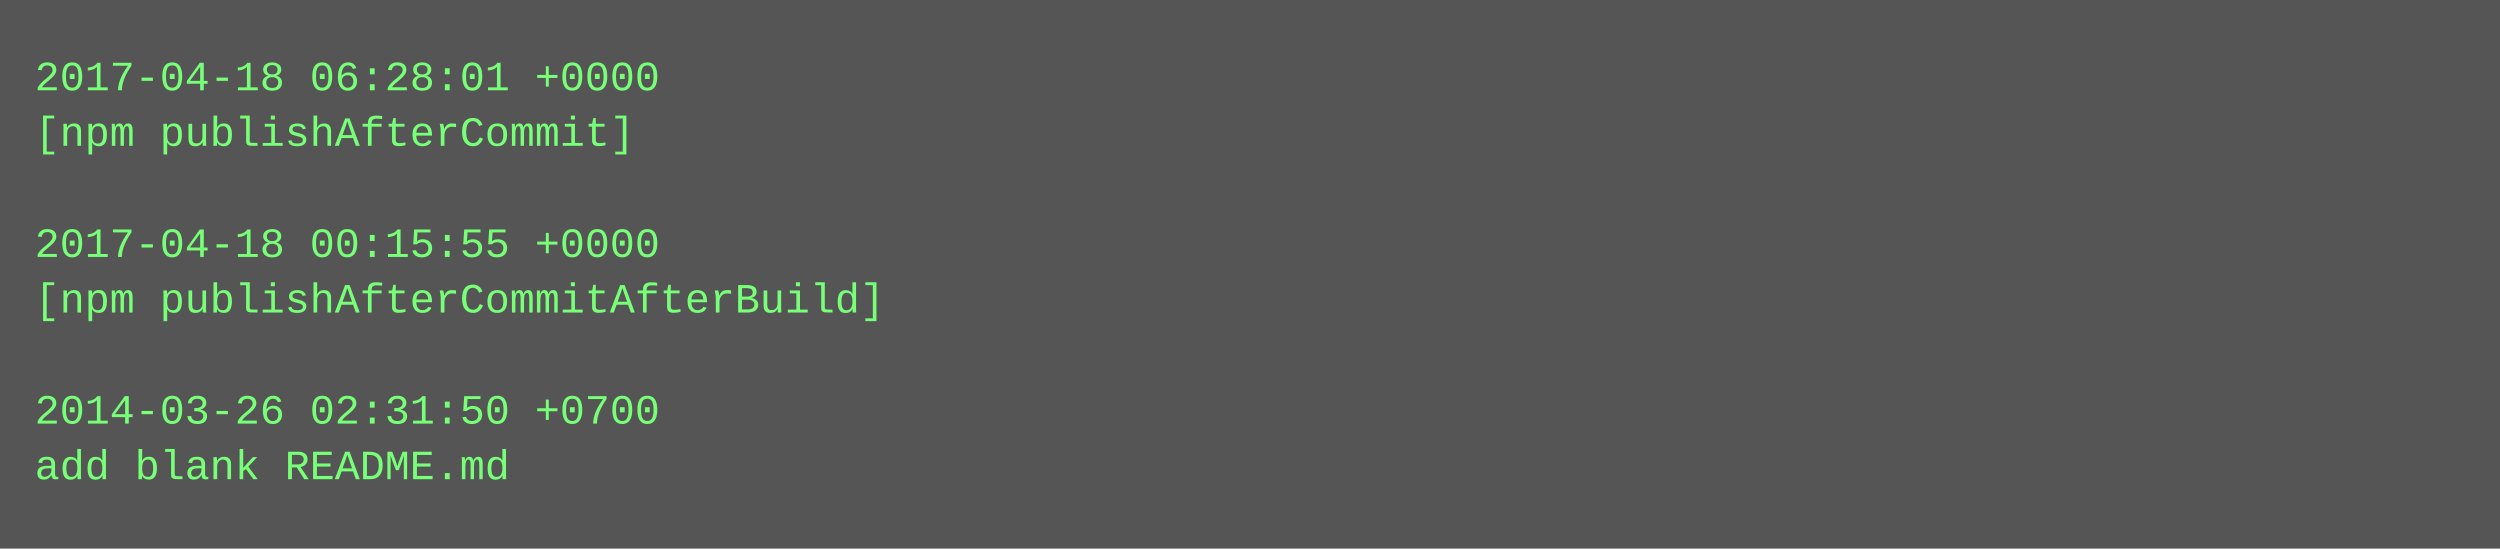
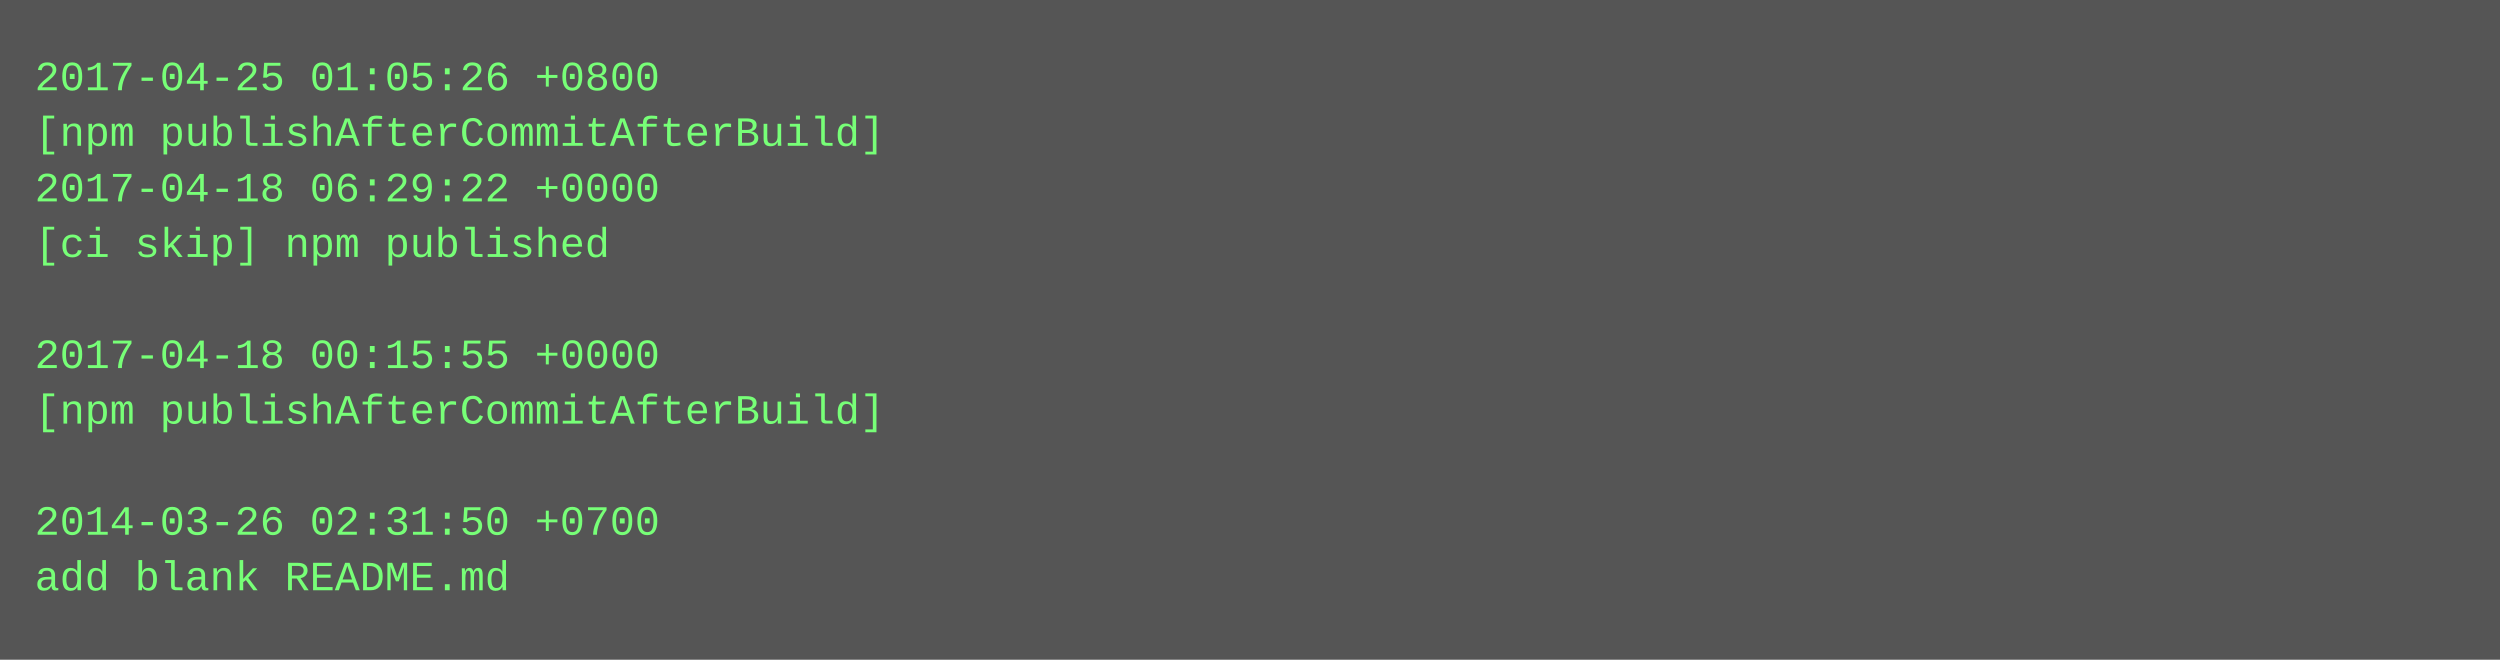
- <svg xmlns="http://www.w3.org/2000/svg" height="158" width="720">
-   <rect height="158" fill="#555" width="720" />
+ <svg xmlns="http://www.w3.org/2000/svg" height="190" width="720">
+   <rect height="190" fill="#555" width="720" />
  <text fill="#7f7" font-family="Courier New" font-size="12" xml:space="preserve">
-     <tspan x="10" y="26">2017-04-18 06:28:01 +0000</tspan>
-     <tspan x="10" y="42">[npm publishAfterCommit]</tspan>
-     <tspan x="10" y="58" />
-     <tspan x="10" y="74">2017-04-18 00:15:55 +0000</tspan>
-     <tspan x="10" y="90">[npm publishAfterCommitAfterBuild]</tspan>
-     <tspan x="10" y="106" />
-     <tspan x="10" y="122">2014-03-26 02:31:50 +0700</tspan>
-     <tspan x="10" y="138">add blank README.md</tspan>
+     <tspan x="10" y="26">2017-04-25 01:05:26 +0800</tspan>
+     <tspan x="10" y="42">[npm publishAfterCommitAfterBuild]</tspan>
+     <tspan x="10" y="58">2017-04-18 06:29:22 +0000</tspan>
+     <tspan x="10" y="74">[ci skip] npm published</tspan>
+     <tspan x="10" y="90" />
+     <tspan x="10" y="106">2017-04-18 00:15:55 +0000</tspan>
+     <tspan x="10" y="122">[npm publishAfterCommitAfterBuild]</tspan>
+     <tspan x="10" y="138" />
+     <tspan x="10" y="154">2014-03-26 02:31:50 +0700</tspan>
+     <tspan x="10" y="170">add blank README.md</tspan>
  </text>
</svg>
